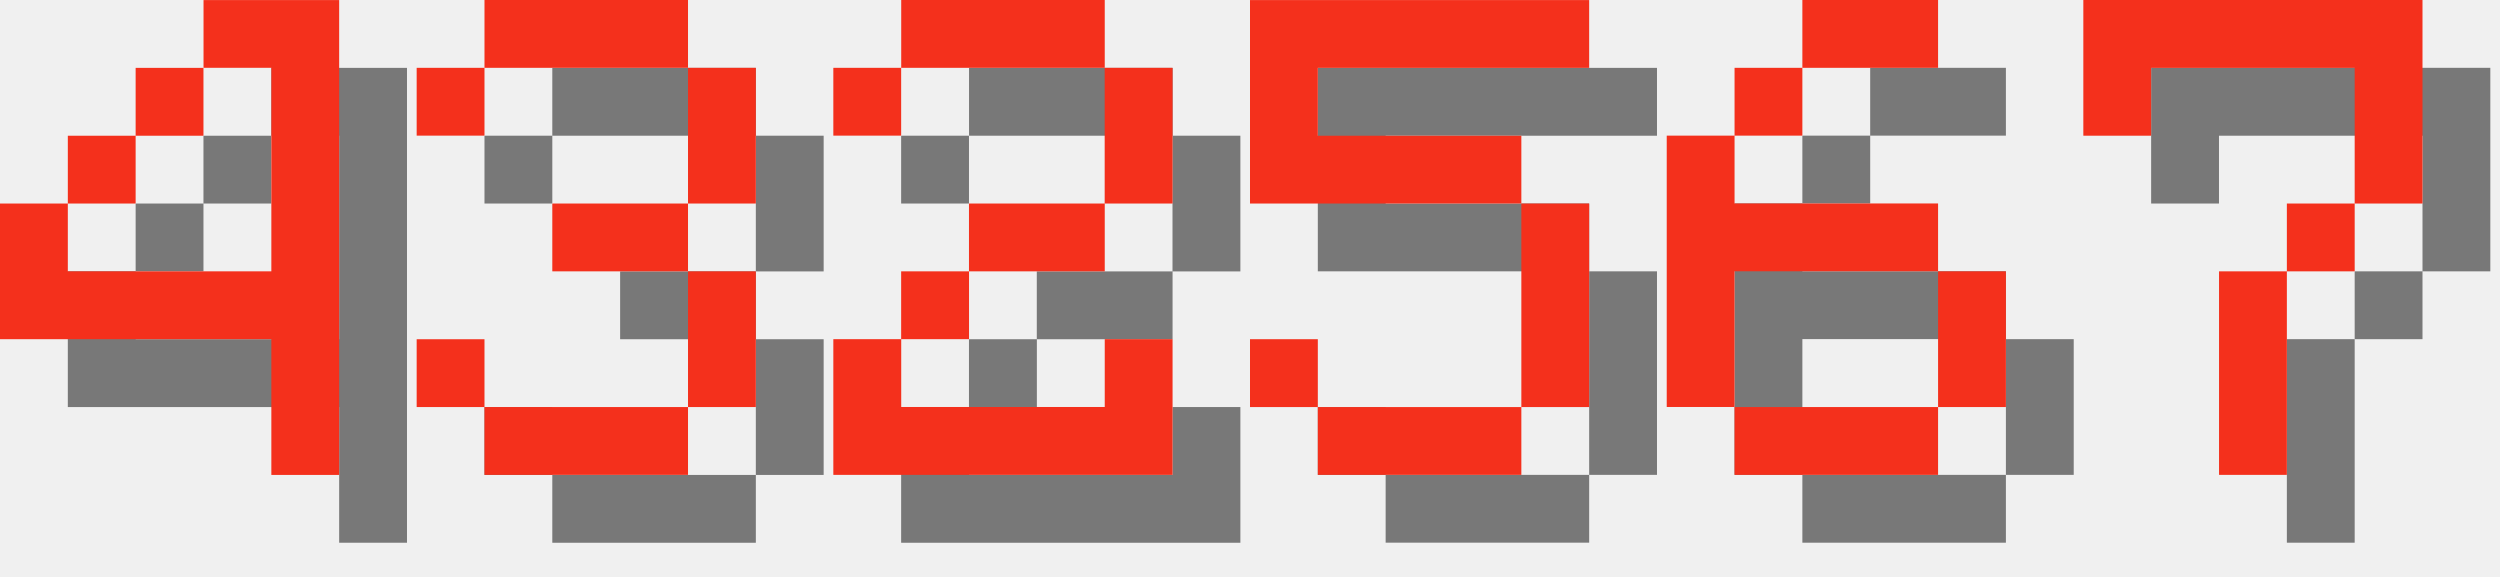
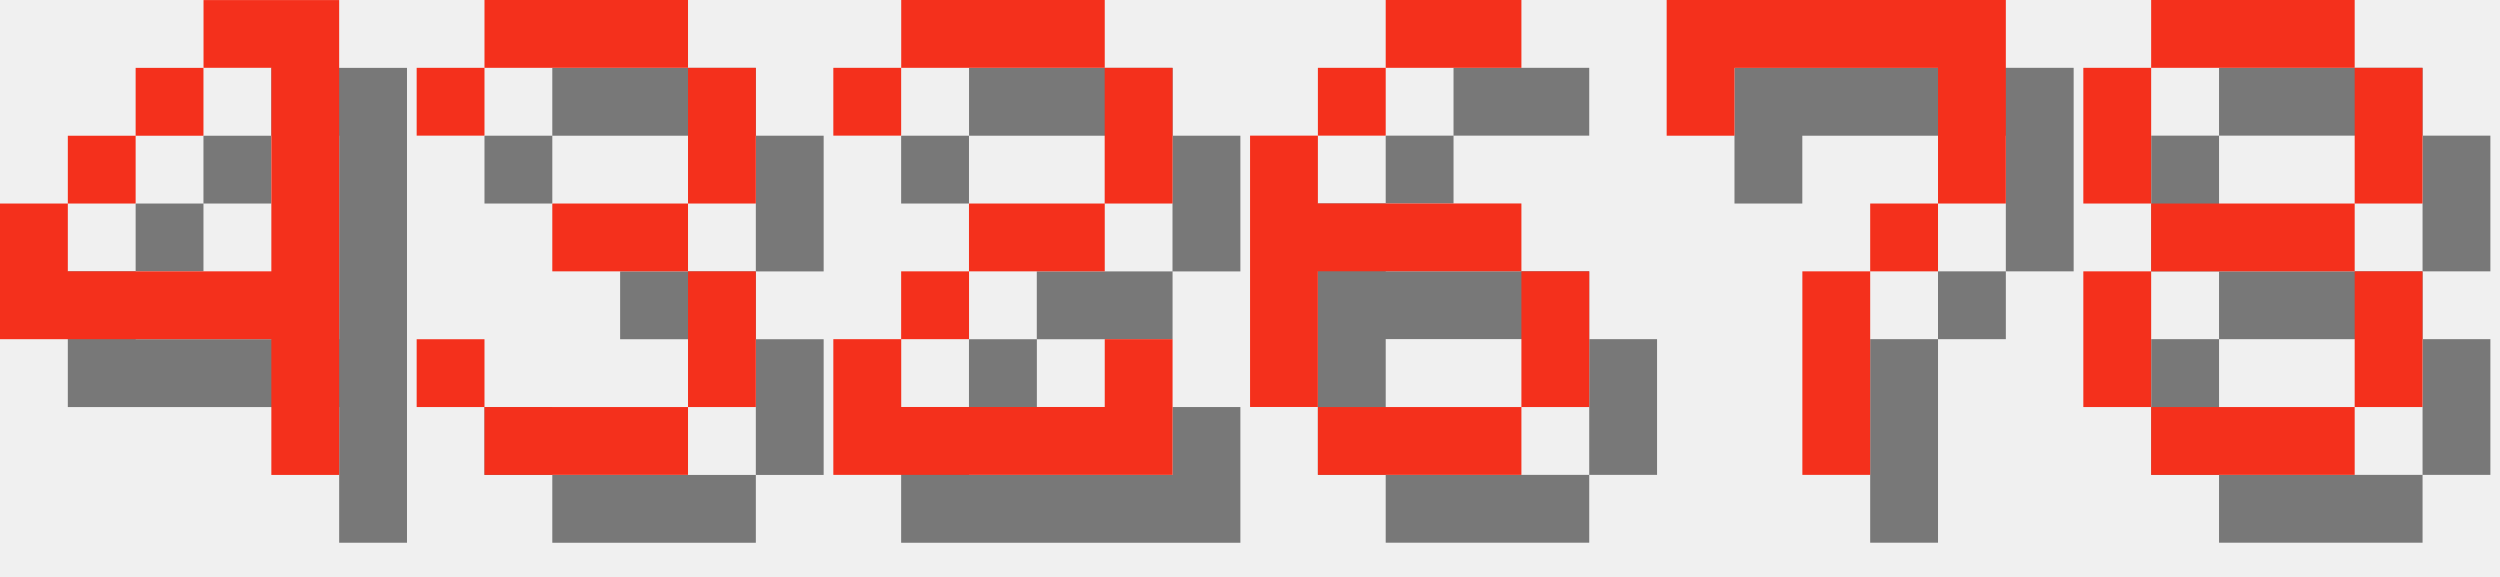
<svg xmlns="http://www.w3.org/2000/svg" version="1.1" width="156.0" height="36">
  <style>
        .text-foreground {
            fill: #F4301C;
        }
        .text-shadow {
            fill: #000000;
            fill-opacity: 0.5;
        }
    </style>
  <g class="digit" id="digit_4" transform="translate(0.0, 0), scale(4)">
    <path id="digit_4_shadow" class="text-shadow" d="m4.233 1.058v1.058h1.058v3.175h-3.175v-1.058h-1.058v2.117h4.233v2.117h1.058v-7.408h-2.117zm-2.117 3.175h1.058v-1.058h-1.058v1.058zm1.058-1.058h1.058v-1.058h-1.058v1.058z" fill-opacity=".5" style="paint-order:stroke fill markers" />
    <path id="digit_4_fg" class="text-foreground" d="m3.175 0v1.058h1.058v3.175h-3.175v-1.058h-1.058v2.117h4.233v2.117h1.058v-7.408h-2.117zm-2.117 3.175h1.058v-1.058h-1.058v1.058zm1.058-1.058h1.058v-1.058h-1.058v1.058z" fill="#fff" style="paint-order:stroke fill markers" />
  </g>
  <g class="digit" id="digit_3" transform="translate(26.0, 0), scale(4)">
    <path id="digit_3_shadow" class="text-shadow" d="m1.058 2.117v1.058h1.058v-1.058h3.175v2.117h-2.117v1.058h2.117v2.117h-3.175v-1.058h-1.058v1.058h1.058v1.058h3.175v-1.058h1.058v-2.117h-1.058v-1.058h1.058v-2.117h-1.058v-1.058h-3.175v1.058h-1.058z" fill-opacity=".5" style="paint-order:stroke fill markers" />
    <path id="digit_3_fg" class="text-foreground" d="m0 1.058v1.058h1.058v-1.058h3.175v2.117h-2.117v1.058h2.117v2.117h-3.175v-1.058h-1.058v1.058h1.058v1.058h3.175v-1.058h1.058v-2.117h-1.058v-1.058h1.058v-2.117h-1.058v-1.058h-3.175v1.058h-1.058z" fill="#fff" style="paint-order:stroke fill markers" />
  </g>
  <g class="digit" id="digit_2" transform="translate(52.0, 0), scale(4)">
    <path id="digit_2_shadow" class="text-shadow" d="m1.058 2.117v1.058h1.058v-1.058h3.175v2.117h-2.117v1.058h-1.058v1.058h-1.058v2.117h5.292v-2.117h-1.058v1.058h-3.175v-1.058h1.058v-1.058h2.117v-1.058h1.058v-2.117h-1.058v-1.058h-3.175v1.058h-1.058z" fill-opacity=".5" style="paint-order:stroke fill markers" />
    <path id="digit_2_fg" class="text-foreground" d="m0 1.058v1.058h1.058v-1.058h3.175v2.117h-2.117v1.058h-1.058v1.058h-1.058v2.117h5.292v-2.117h-1.058v1.058h-3.175v-1.058h1.058v-1.058h2.117v-1.058h1.058v-2.117h-1.058v-1.058h-3.175v1.058h-1.058z" fill="#fff" style="paint-order:stroke fill markers" />
  </g>
-   <g class="digit" id="digit_5" transform="translate(78.0, 0), scale(4)">
-     <path id="digit_5_shadow" class="text-shadow" d="m1.058 1.058v3.175h4.233v3.175h-3.175v-1.058h-1.058v1.058h1.058v1.058h3.175v-1.058h1.058v-3.175h-1.058v-1.058h-3.175v-1.058h4.233v-1.058h-5.292z" fill-opacity=".5" style="paint-order:stroke fill markers" />
-     <path id="digit_5_fg" class="text-foreground" d="m0 0v3.175h4.233v3.175h-3.175v-1.058h-1.058v1.058h1.058v1.058h3.175v-1.058h1.058v-3.175h-1.058v-1.058h-3.175v-1.058h4.233v-1.058h-5.292z" fill="#fff" style="paint-order:stroke fill markers" />
-   </g>
-   <g class="digit" id="digit_6" transform="translate(104.0, 0), scale(4)">
+   <g class="digit" id="digit_6" transform="translate(78.0, 0), scale(4)">
    <path id="digit_6_shadow" class="text-shadow" d="m3.175 1.058v1.058h2.117v-1.058h-2.117zm0 1.058h-1.058v1.058h1.058v-1.058zm-1.058 1.058h-1.058v4.233h1.058v-2.117h3.175v-1.058h-3.175v-1.058zm3.175 2.117v2.117h1.058v-2.117h-1.058zm0 2.117h-3.175v1.058h3.175v-1.058z" fill-opacity=".5" style="paint-order:stroke fill markers" />
    <path id="digit_6_fg" class="text-foreground" d="m2.117 0v1.058h2.117v-1.058h-2.117zm0 1.058h-1.058v1.058h1.058v-1.058zm-1.058 1.058h-1.058v4.233h1.058v-2.117h3.175v-1.058h-3.175v-1.058zm3.175 2.117v2.117h1.058v-2.117h-1.058zm0 2.117h-3.175v1.058h3.175v-1.058z" fill="#fff" style="paint-order:stroke fill markers" />
  </g>
-   <g class="digit" id="digit_7" transform="translate(130.0, 0), scale(4)">
+   <g class="digit" id="digit_7" transform="translate(104.0, 0), scale(4)">
    <path id="digit_7_shadow" class="text-shadow" d="m1.058 1.058 2e-6 2.117h1.058v-1.058h3.175v1.058l2e-7 1.058h-1.058v1.058h-1.058l4e-7 3.175 1.058 1e-7v-3.175h1.058v-1.058h1.058l5e-7 -1.058v-2.117z" fill-opacity=".5" style="paint-order:stroke fill markers" />
    <path id="digit_7_fg" class="text-foreground" d="m0 0 2e-6 2.117h1.058v-1.058h3.175v1.058l2e-7 1.058h-1.058v1.058h-1.058l4e-7 3.175 1.058 1e-7v-3.175h1.058v-1.058h1.058l5e-7 -1.058v-2.117z" fill="#fff" style="paint-order:stroke fill markers" />
  </g>
+   <g class="digit" id="digit_8" transform="translate(130.0, 0), scale(4)">
+     <path id="digit_8_shadow" class="text-shadow" d="m2.117 1.058v1.058h3.175v-1.058h-3.175zm3.175 1.058v2.117h1.058v-2.117h-1.058zm0 2.117h-3.175v1.058h3.175v-1.058zm0 1.058v2.117h1.058v-2.117h-1.058zm0 2.117h-3.175v1.058h3.175v-1.058zm-3.175 0v-2.117h-1.058v2.117h1.058zm0-3.175v-2.117h-1.058v2.117h1.058z" fill-opacity=".5" style="paint-order:stroke fill markers" />
+     <path id="digit_8_fg" class="text-foreground" d="m1.058 0v1.058h3.175v-1.058h-3.175zm3.175 1.058v2.117h1.058v-2.117h-1.058zm0 2.117h-3.175v1.058h3.175v-1.058zm0 1.058v2.117h1.058v-2.117h-1.058zm0 2.117h-3.175v1.058h3.175v-1.058zm-3.175 0v-2.117h-1.058v2.117h1.058zm0-3.175v-2.117h-1.058v2.117h1.058z" fill="#fff" style="paint-order:stroke fill markers" />
+   </g>
</svg>
